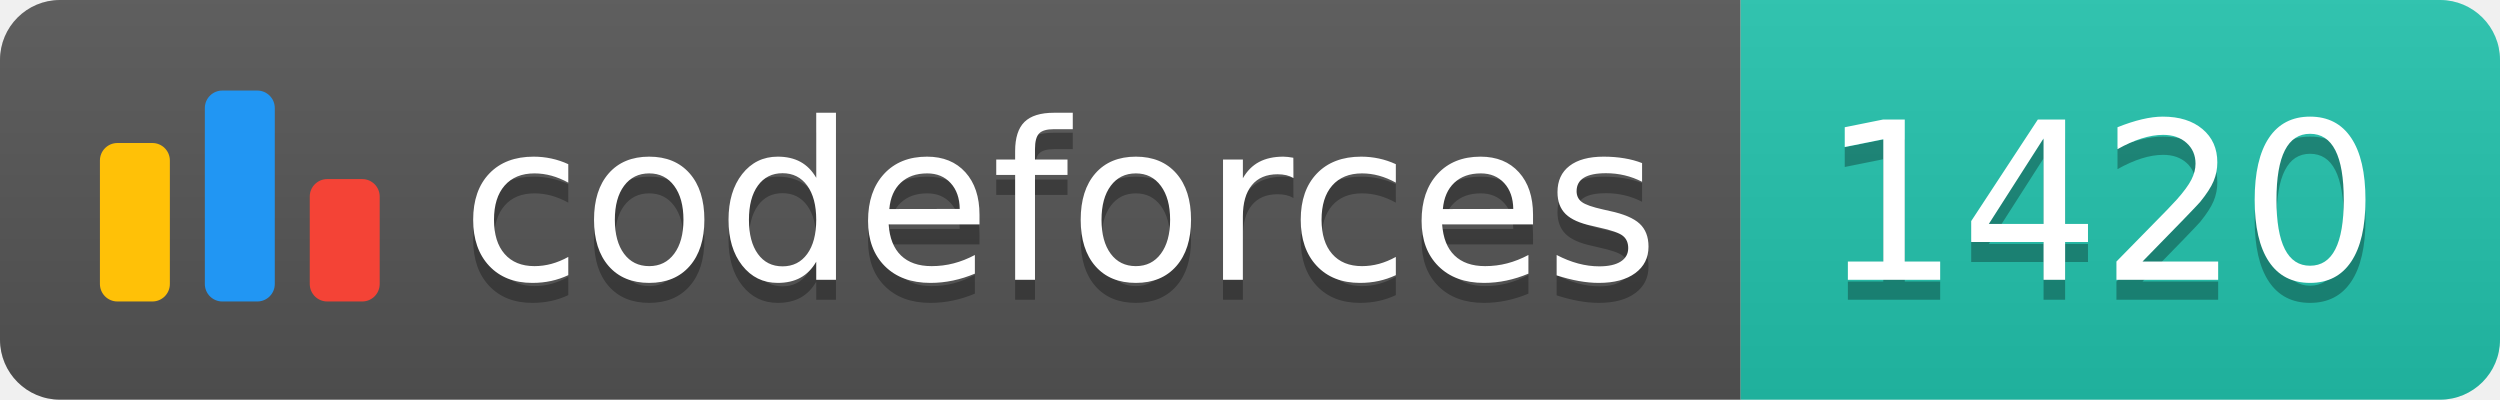
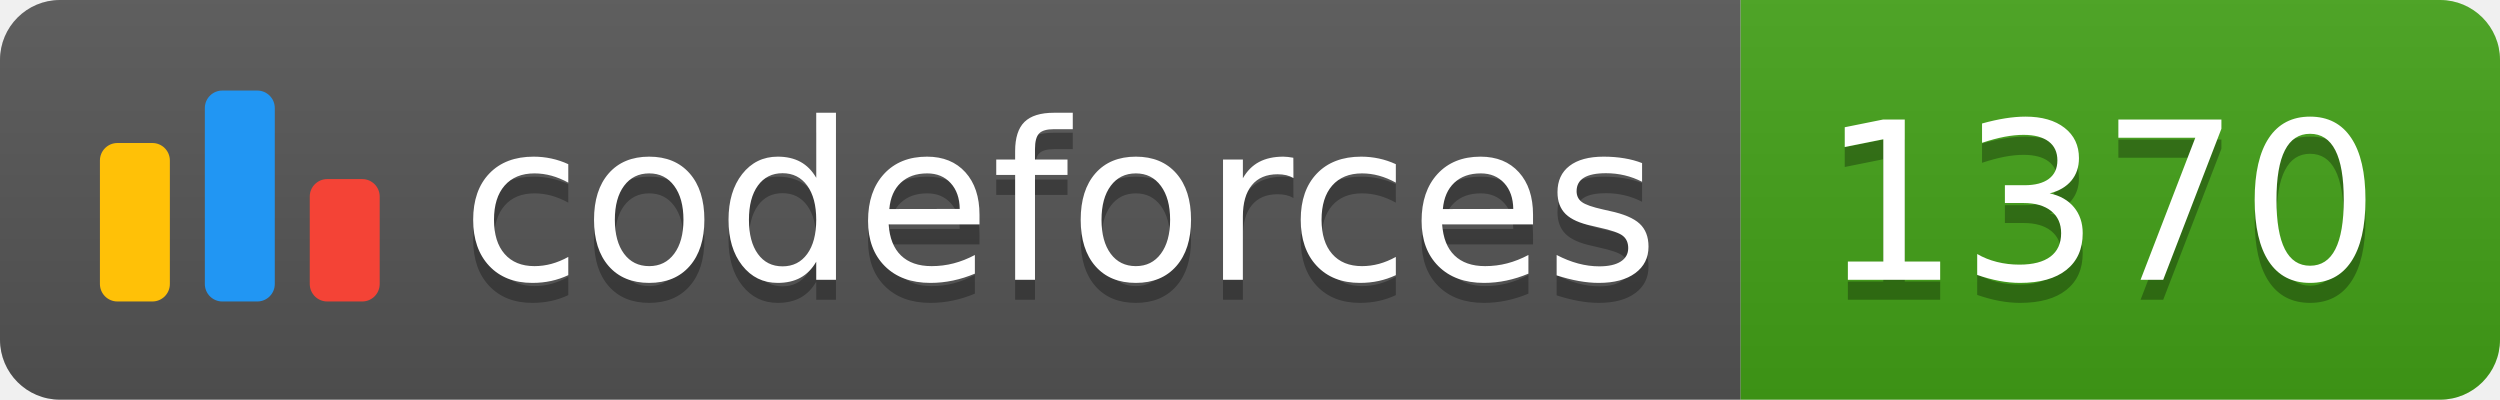
<svg xmlns="http://www.w3.org/2000/svg" width="125.1" height="20">
  <linearGradient id="smooth" x2="0" y2="100%">
    <stop offset="0" stop-color="#bbb" stop-opacity=".1" />
    <stop offset="1" stop-opacity=".1" />
  </linearGradient>
  <clipPath id="round">
    <rect width="125.1" height="20" rx="3" fill="#fff" />
  </clipPath>
  <g clip-path="url(#round)">
    <rect width="87.1" height="20" fill="#555" />
-     <rect x="87.1" width="38.0" height="20" fill="#22C4AE" />
+     <rect x="87.1" width="38.0" height="20" fill="#43A217" />
    <rect width="125.1" height="20" fill="url(#smooth)" />
  </g>
  <g fill="#fff" text-anchor="middle" font-family="DejaVu Sans,Verdana,Geneva,sans-serif" font-size="110">
    <svg x="5" y="3" class="logo" width="14" height="14" viewBox="0 0 32 25" fill="none">
      <rect y="6" width="8" height="18.125" rx="2" fill="#FFC107" />
      <rect x="24" y="10.125" width="8" height="14" rx="2" fill="#F44336" />
      <rect x="12" width="8" height="24.125" rx="2" fill="#2196F3" />
    </svg>
    <text x="530.5" y="150" fill="#010101" fill-opacity=".3" transform="scale(0.1)" textLength="601.0" lengthAdjust="spacing">codeforces
        </text>
    <text x="530.5" y="140" transform="scale(0.1)" textLength="601.0" lengthAdjust="spacing">codeforces</text>
-     <text x="1051.0" y="150" fill="#010101" fill-opacity=".3" transform="scale(0.1)" textLength="280.0" lengthAdjust="spacing">1420
+     <text x="1051.0" y="150" fill="#010101" fill-opacity=".3" transform="scale(0.1)" textLength="280.0" lengthAdjust="spacing">1370
        </text>
-     <text x="1051.0" y="140" transform="scale(0.1)" textLength="280.0" lengthAdjust="spacing">1420</text>
+     <text x="1051.0" y="140" transform="scale(0.1)" textLength="280.0" lengthAdjust="spacing">1370</text>
  </g>
</svg>
